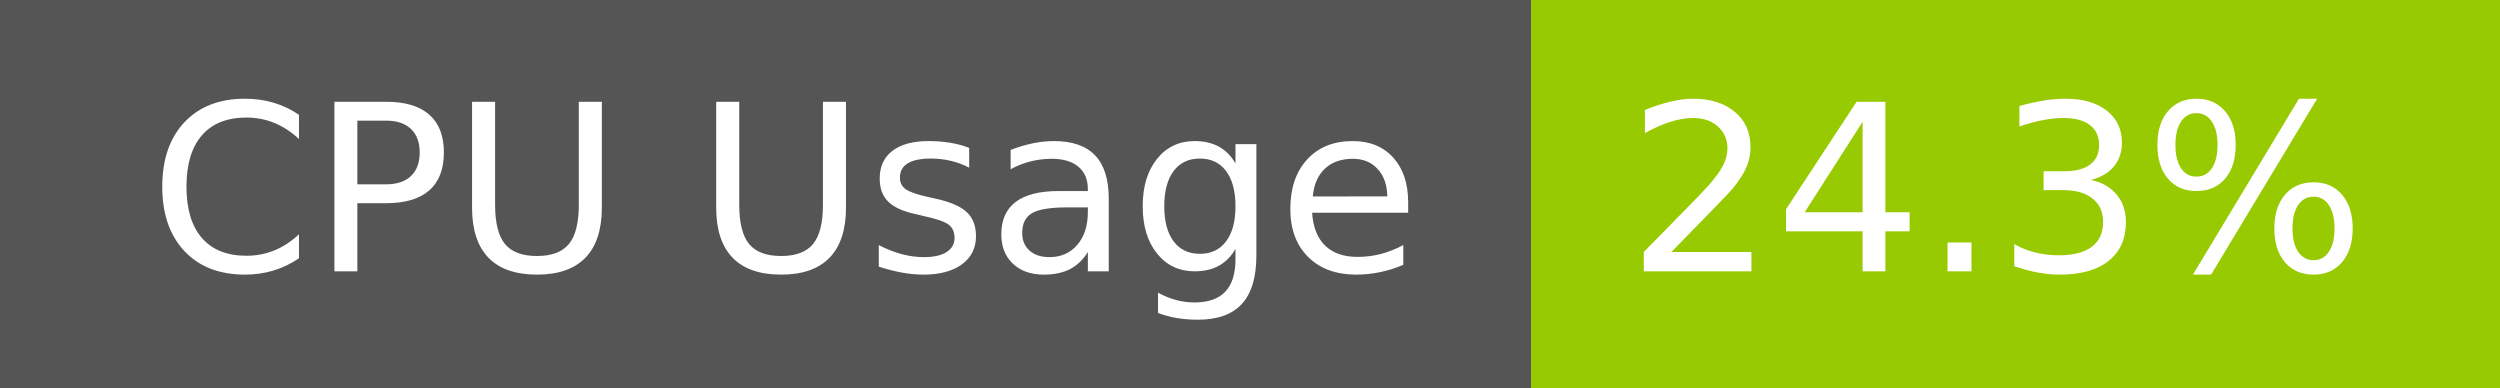
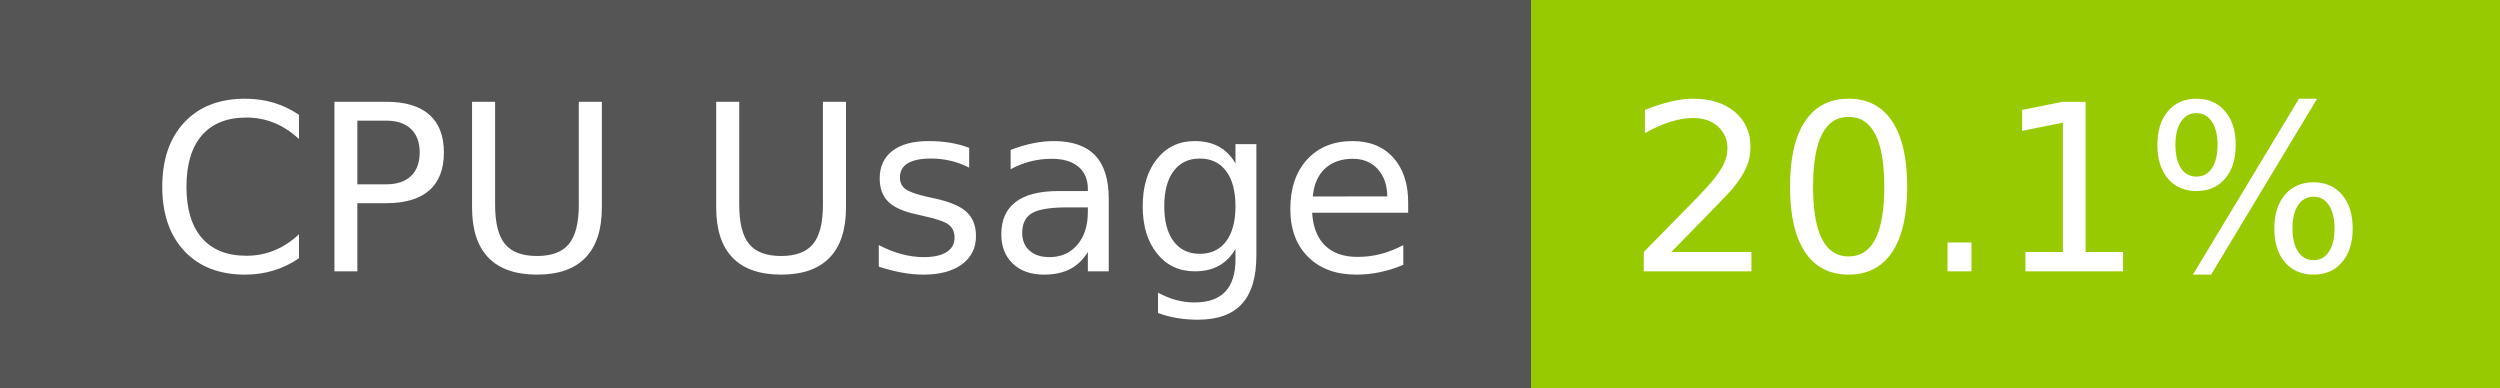
- <svg xmlns="http://www.w3.org/2000/svg" width="129" height="20" role="img" aria-label="CPU Usage: 24.3%">
+ <svg xmlns="http://www.w3.org/2000/svg" width="129" height="20" role="img" aria-label="CPU Usage: 20.1%">
  <g shape-rendering="crispEdges">
    <rect width="79" height="20" fill="#555" />
    <rect x="79" width="50" height="20" fill="#97ca00" />
  </g>
  <g fill="#fff" text-anchor="middle" font-family="Verdana,Geneva,DejaVu Sans,sans-serif" text-rendering="geometricPrecision" font-size="120">
    <text x="405" y="140" transform="scale(.1)" fill="#fff" textLength="665">CPU Usage</text>
-     <text x="1030" y="140" transform="scale(.1)" fill="#fff" textLength="390">24.3%</text>
+     <text x="1030" y="140" transform="scale(.1)" fill="#fff" textLength="390">20.1%</text>
  </g>
</svg>
